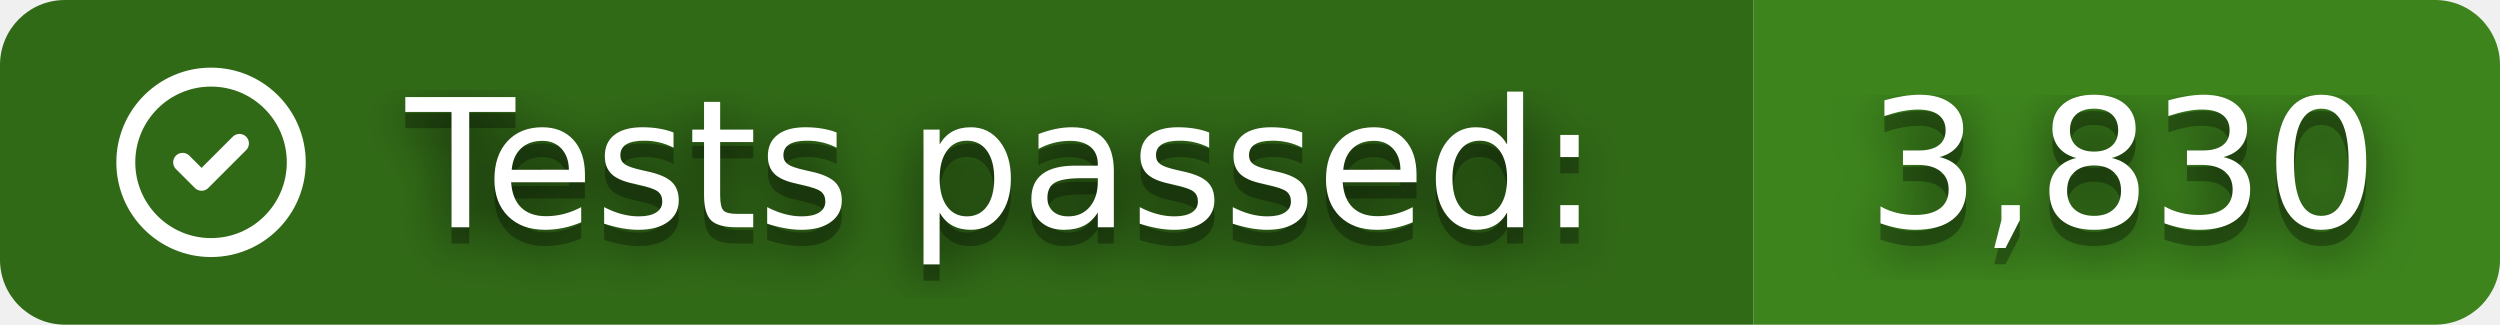
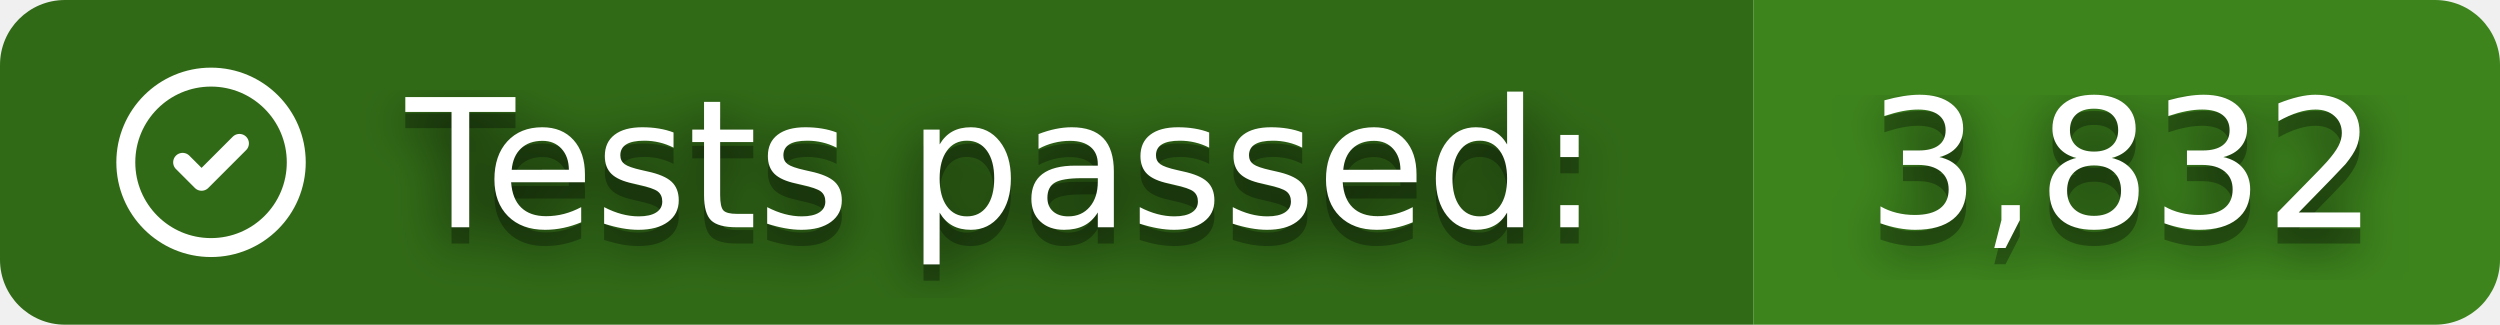
- <svg xmlns="http://www.w3.org/2000/svg" width="154" height="20" role="img" aria-label="Tests passed: 3,830">
+ <svg xmlns="http://www.w3.org/2000/svg" width="154" height="20" role="img" aria-label="Tests passed: 3,832">
  <clipPath id="r">
    <rect width="154" height="20" rx="4" />
  </clipPath>
  <g clip-path="url(#r)">
    <rect width="108" height="20" fill="#316A17" />
    <rect x="108" width="46" height="20" fill="#3D841D" />
  </g>
  <svg x="6" y="3" width="14" height="14" viewBox="0 0 24 24" fill="none" stroke="#fff" stroke-width="2" stroke-linecap="round" stroke-linejoin="round">
    <path d="M12 12m-9 0a9 9 0 1 0 18 0a9 9 0 1 0 -18 0" />
    <path d="M9 12l2 2l4 -4" />
  </svg>
  <filter id="b">
    <feGaussianBlur stdDeviation="16" />
  </filter>
  <g fill="#fff" font-family="Verdana,Geneva,DejaVu Sans,sans-serif" text-rendering="geometricPrecision" font-size="110">
    <g transform="scale(.1)">
      <g aria-hidden="true" fill="#010101">
        <text x="250" y="150" fill-opacity=".8" filter="url(#b)" textLength="760" lengthAdjust="spacingAndGlyphs">Tests passed:</text>
        <text x="250" y="150" fill-opacity=".3" textLength="760" lengthAdjust="spacingAndGlyphs">Tests passed:</text>
-         <text x="1150" y="150" fill-opacity=".8" filter="url(#b)" textLength="320" lengthAdjust="spacingAndGlyphs">3,830</text>
-         <text x="1150" y="150" fill-opacity=".3" textLength="320" lengthAdjust="spacingAndGlyphs">3,830</text>
+         <text x="1150" y="150" fill-opacity=".8" filter="url(#b)" textLength="320" lengthAdjust="spacingAndGlyphs">3,832</text>
+         <text x="1150" y="150" fill-opacity=".3" textLength="320" lengthAdjust="spacingAndGlyphs">3,832</text>
      </g>
      <text x="250" y="140" textLength="760" lengthAdjust="spacingAndGlyphs">Tests passed:</text>
-       <text x="1150" y="140" textLength="320" lengthAdjust="spacingAndGlyphs">3,830</text>
+       <text x="1150" y="140" textLength="320" lengthAdjust="spacingAndGlyphs">3,832</text>
    </g>
  </g>
</svg>
